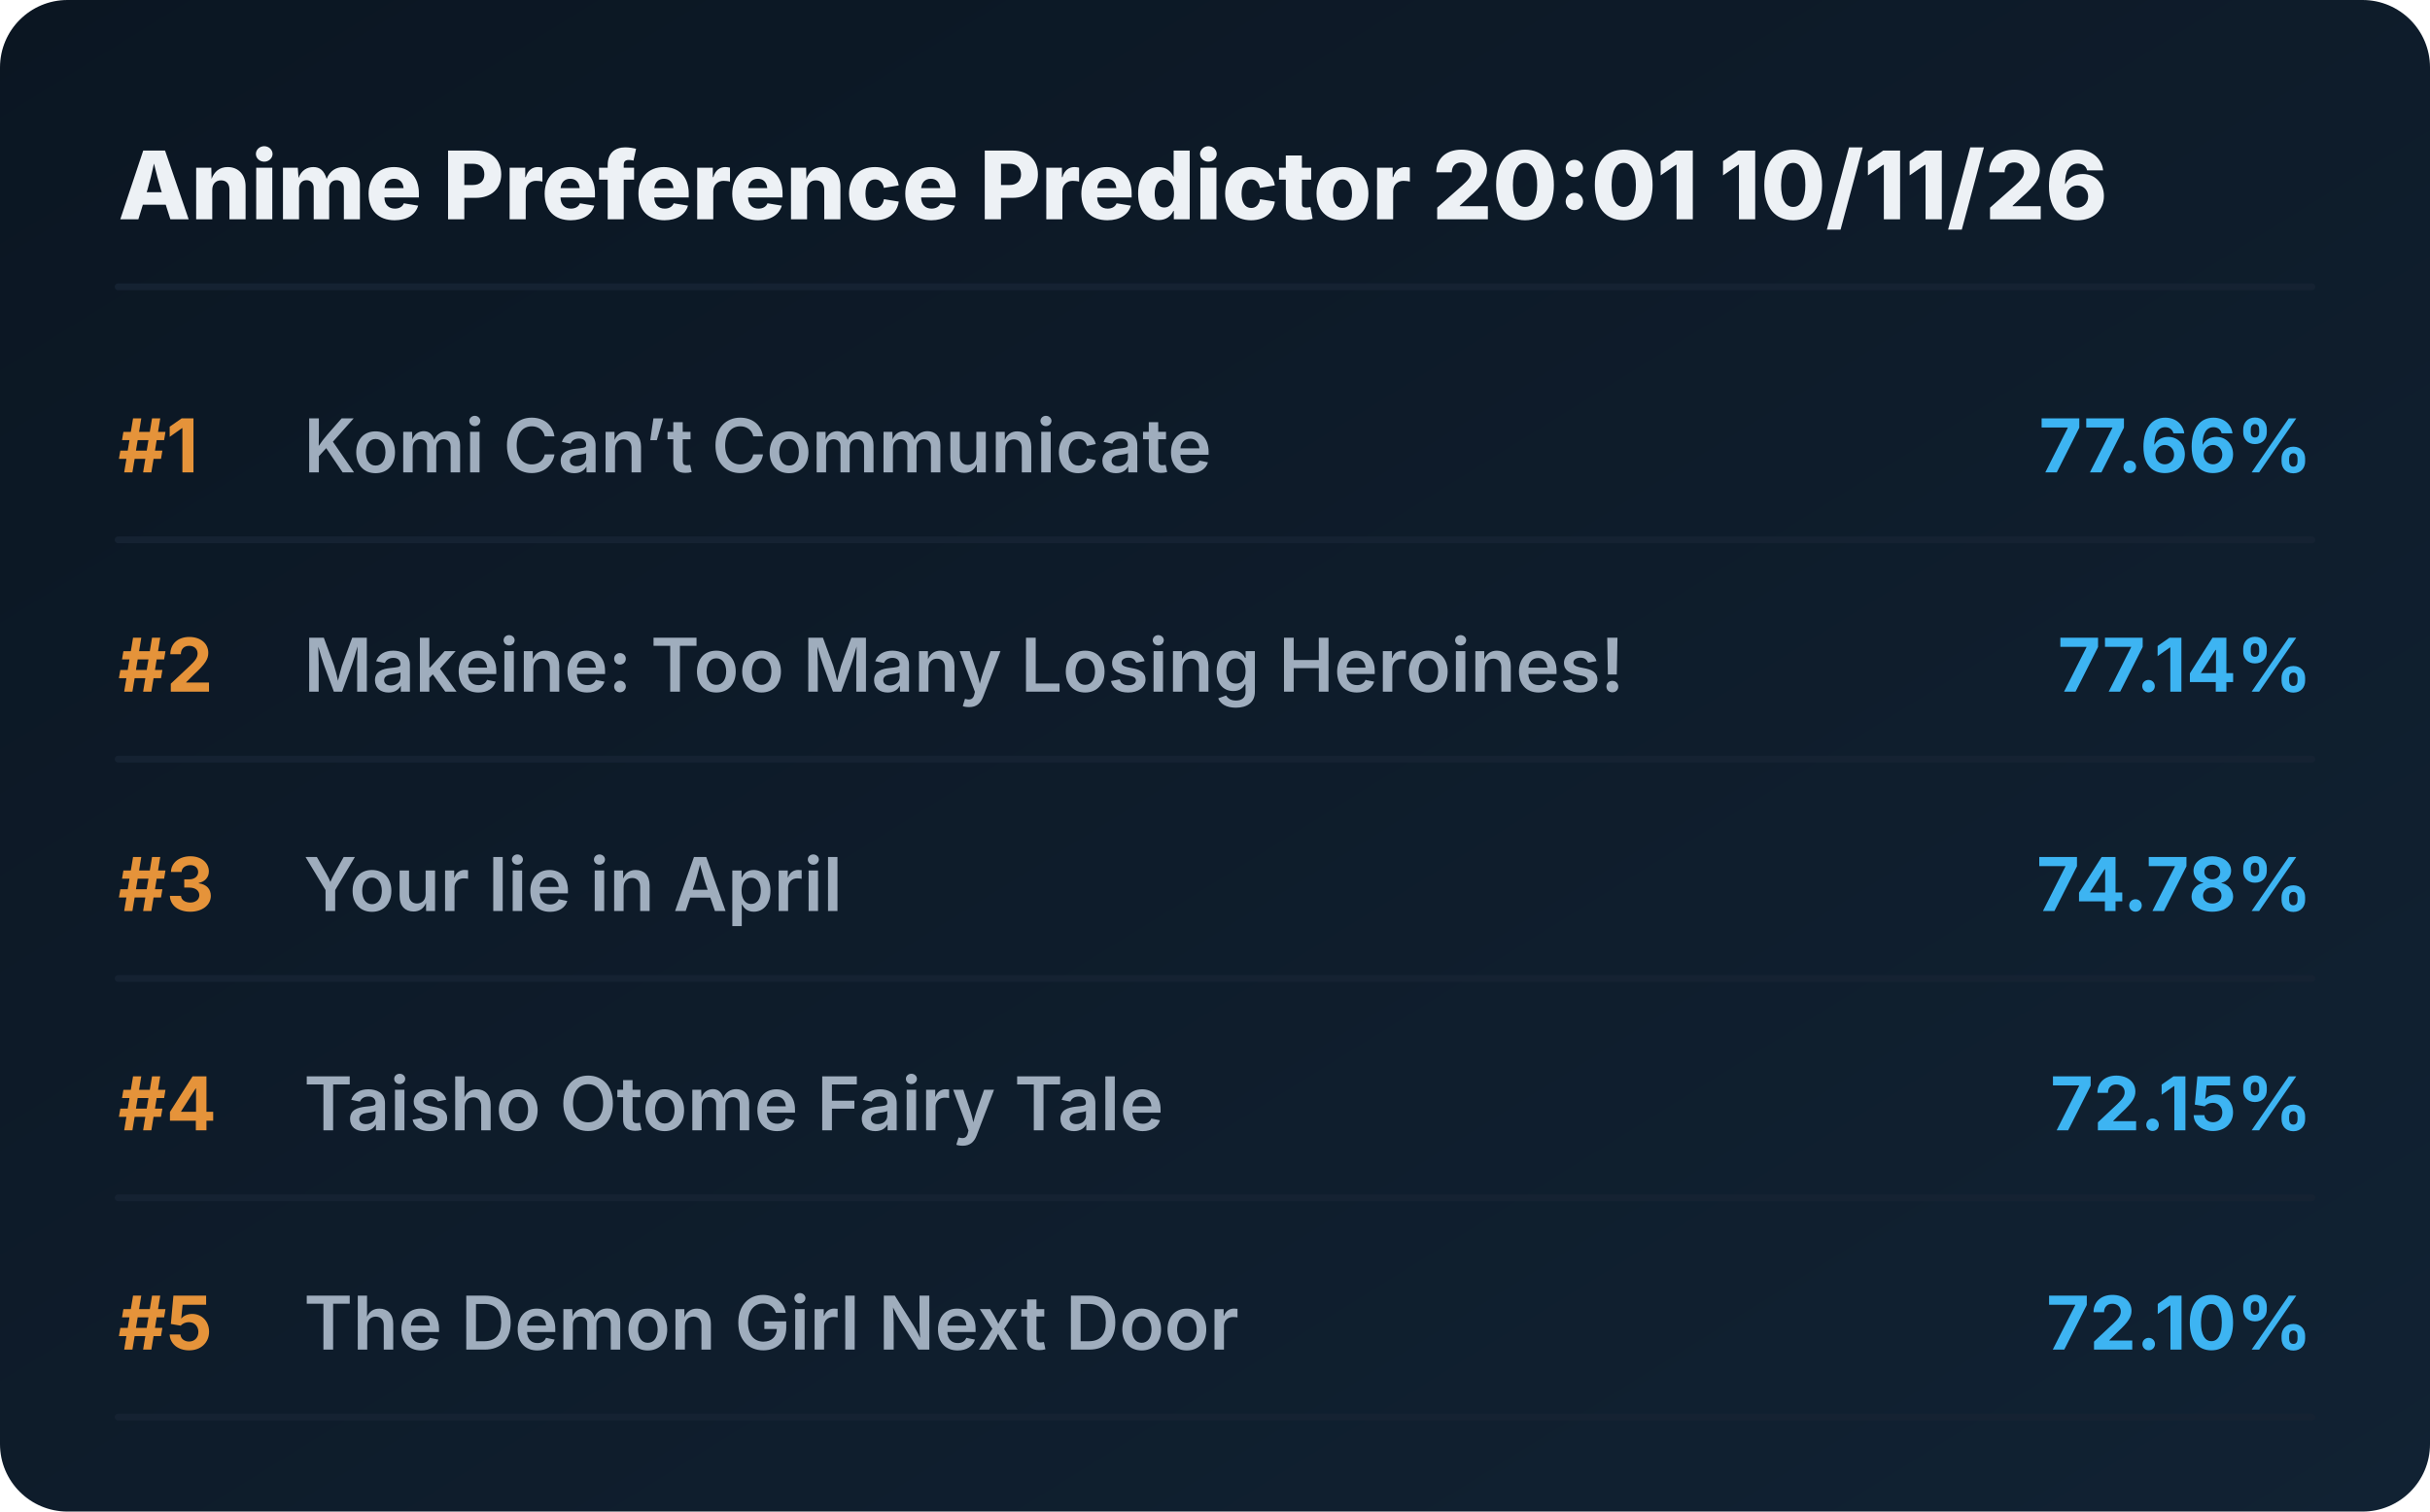
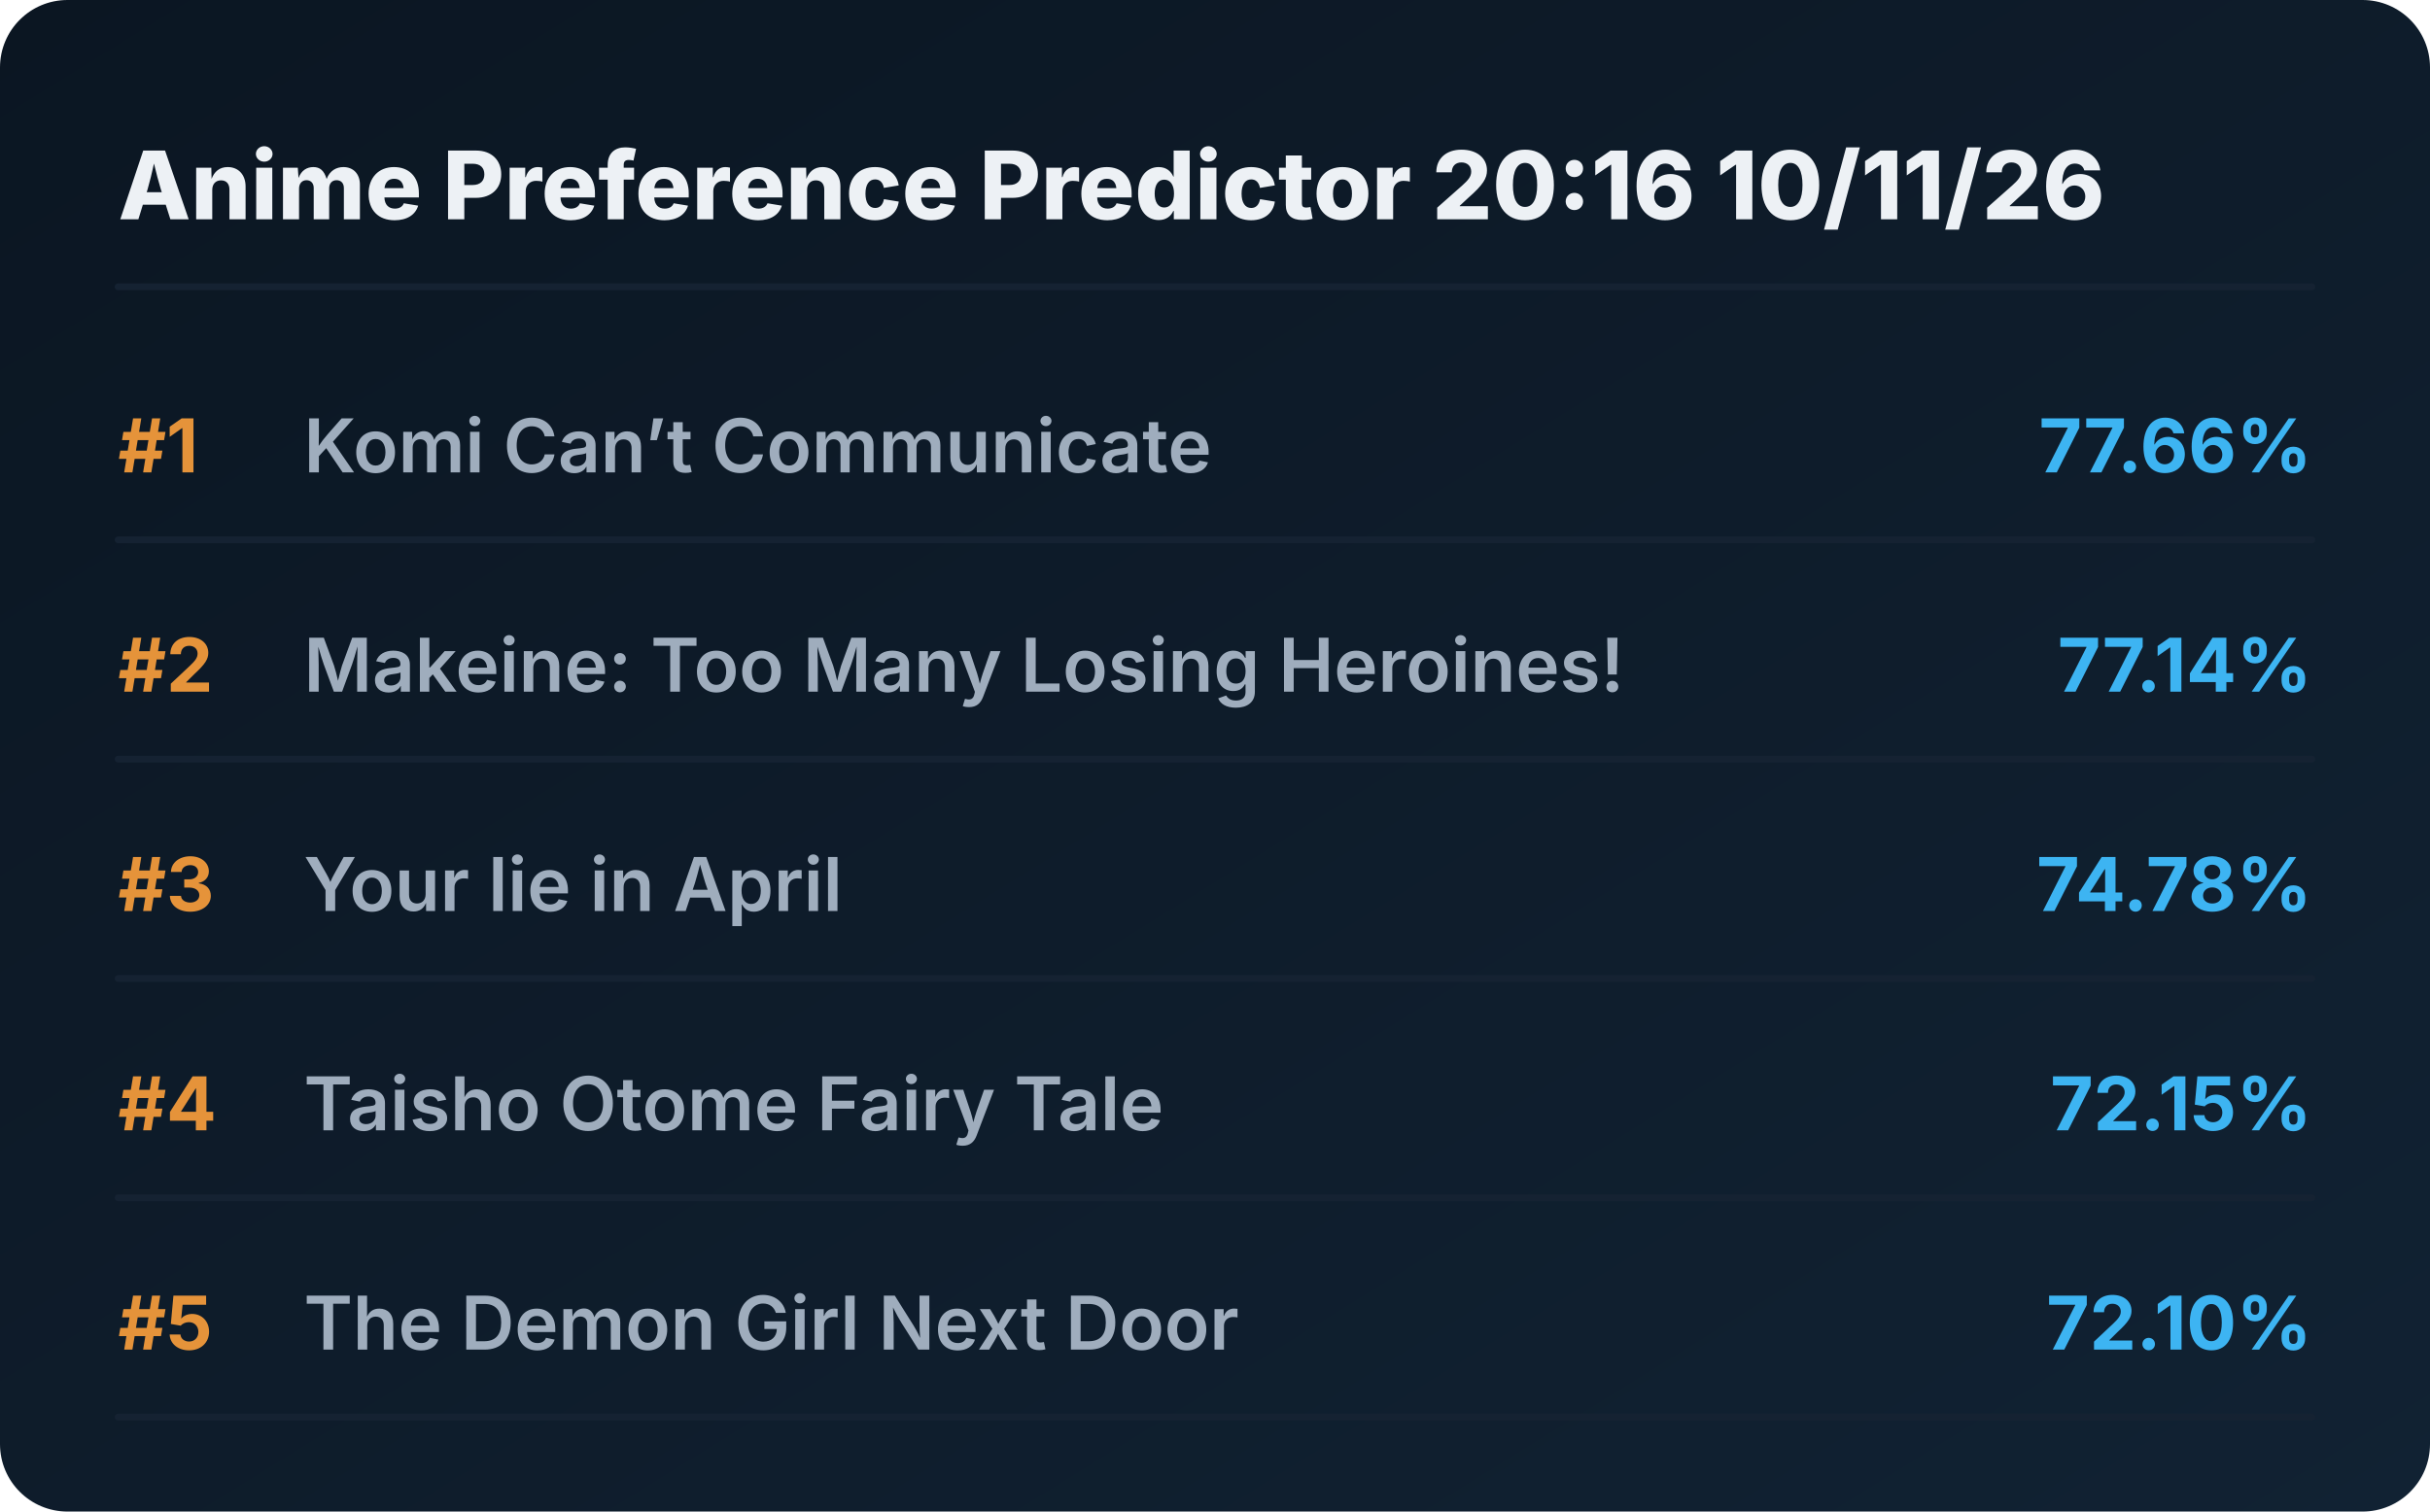
<svg xmlns="http://www.w3.org/2000/svg" viewBox="0 0 720 448" preserveAspectRatio="xMidYMid meet" style="width: 100%; height: auto; max-width: 720px;">
  <defs>
    <linearGradient id="boxGrad" x1="0%" y1="0%" x2="100%" y2="100%">
      <stop offset="0%" stop-color="#0b1622" />
      <stop offset="100%" stop-color="#112233" />
    </linearGradient>
    <clipPath id="titleClip">
      <rect x="90" y="0" width="510" height="100%" />
    </clipPath>
  </defs>
  <style>
    .bg { fill: url(#boxGrad); rx: 20px; }
    .header { font-family: 'Overpass', 'Inter', system-ui, sans-serif; font-weight: 800; font-size: 28px; fill: #edf1f5; }
    .rank { font-family: 'Overpass', 'Inter', system-ui, sans-serif; font-weight: 700; font-size: 22px; fill: #e5933a; }
    .title { font-family: 'Overpass', 'Inter', system-ui, sans-serif; font-weight: 600; font-size: 22px; fill: #9fadbd; }
    .score { font-family: 'Overpass', 'Inter', system-ui, sans-serif; font-weight: 700; font-size: 22px; fill: #3db4f2; }
    .line { stroke: #152232; stroke-width: 2; stroke-linecap: round; }
  </style>
  <rect class="bg" width="720" height="448" />
-   <text x="35" y="65" class="header">Anime Preference Predictor 20:01 10/11/26</text>
+   <text x="35" y="65" class="header">Anime Preference Predictor 20:16 10/11/26</text>
  <line x1="35" y1="85" x2="685" y2="85" class="line" />
  <g transform="translate(0, 0)">
    <text x="35" y="140" class="rank">#1</text>
    <text x="90" y="140" class="title">Komi Can’t Communicate</text>
    <text x="685" y="140" class="score" text-anchor="end">77.66%</text>
    <line x1="35" y1="160" x2="685" y2="160" class="line" />
  </g>
  <g transform="translate(0, 65)">
    <text x="35" y="140" class="rank">#2</text>
    <text x="90" y="140" class="title">Makeine: Too Many Losing Heroines!</text>
    <text x="685" y="140" class="score" text-anchor="end">77.14%</text>
    <line x1="35" y1="160" x2="685" y2="160" class="line" />
  </g>
  <g transform="translate(0, 130)">
    <text x="35" y="140" class="rank">#3</text>
    <text x="90" y="140" class="title">Your lie in April</text>
    <text x="685" y="140" class="score" text-anchor="end">74.78%</text>
    <line x1="35" y1="160" x2="685" y2="160" class="line" />
  </g>
  <g transform="translate(0, 195)">
    <text x="35" y="140" class="rank">#4</text>
    <text x="90" y="140" class="title">Taisho Otome Fairy Tale</text>
    <text x="685" y="140" class="score" text-anchor="end">72.15%</text>
    <line x1="35" y1="160" x2="685" y2="160" class="line" />
  </g>
  <g transform="translate(0, 260)">
    <text x="35" y="140" class="rank">#5</text>
    <text x="90" y="140" class="title">The Demon Girl Next Door</text>
    <text x="685" y="140" class="score" text-anchor="end">72.10%</text>
    <line x1="35" y1="160" x2="685" y2="160" class="line" />
  </g>
</svg>
